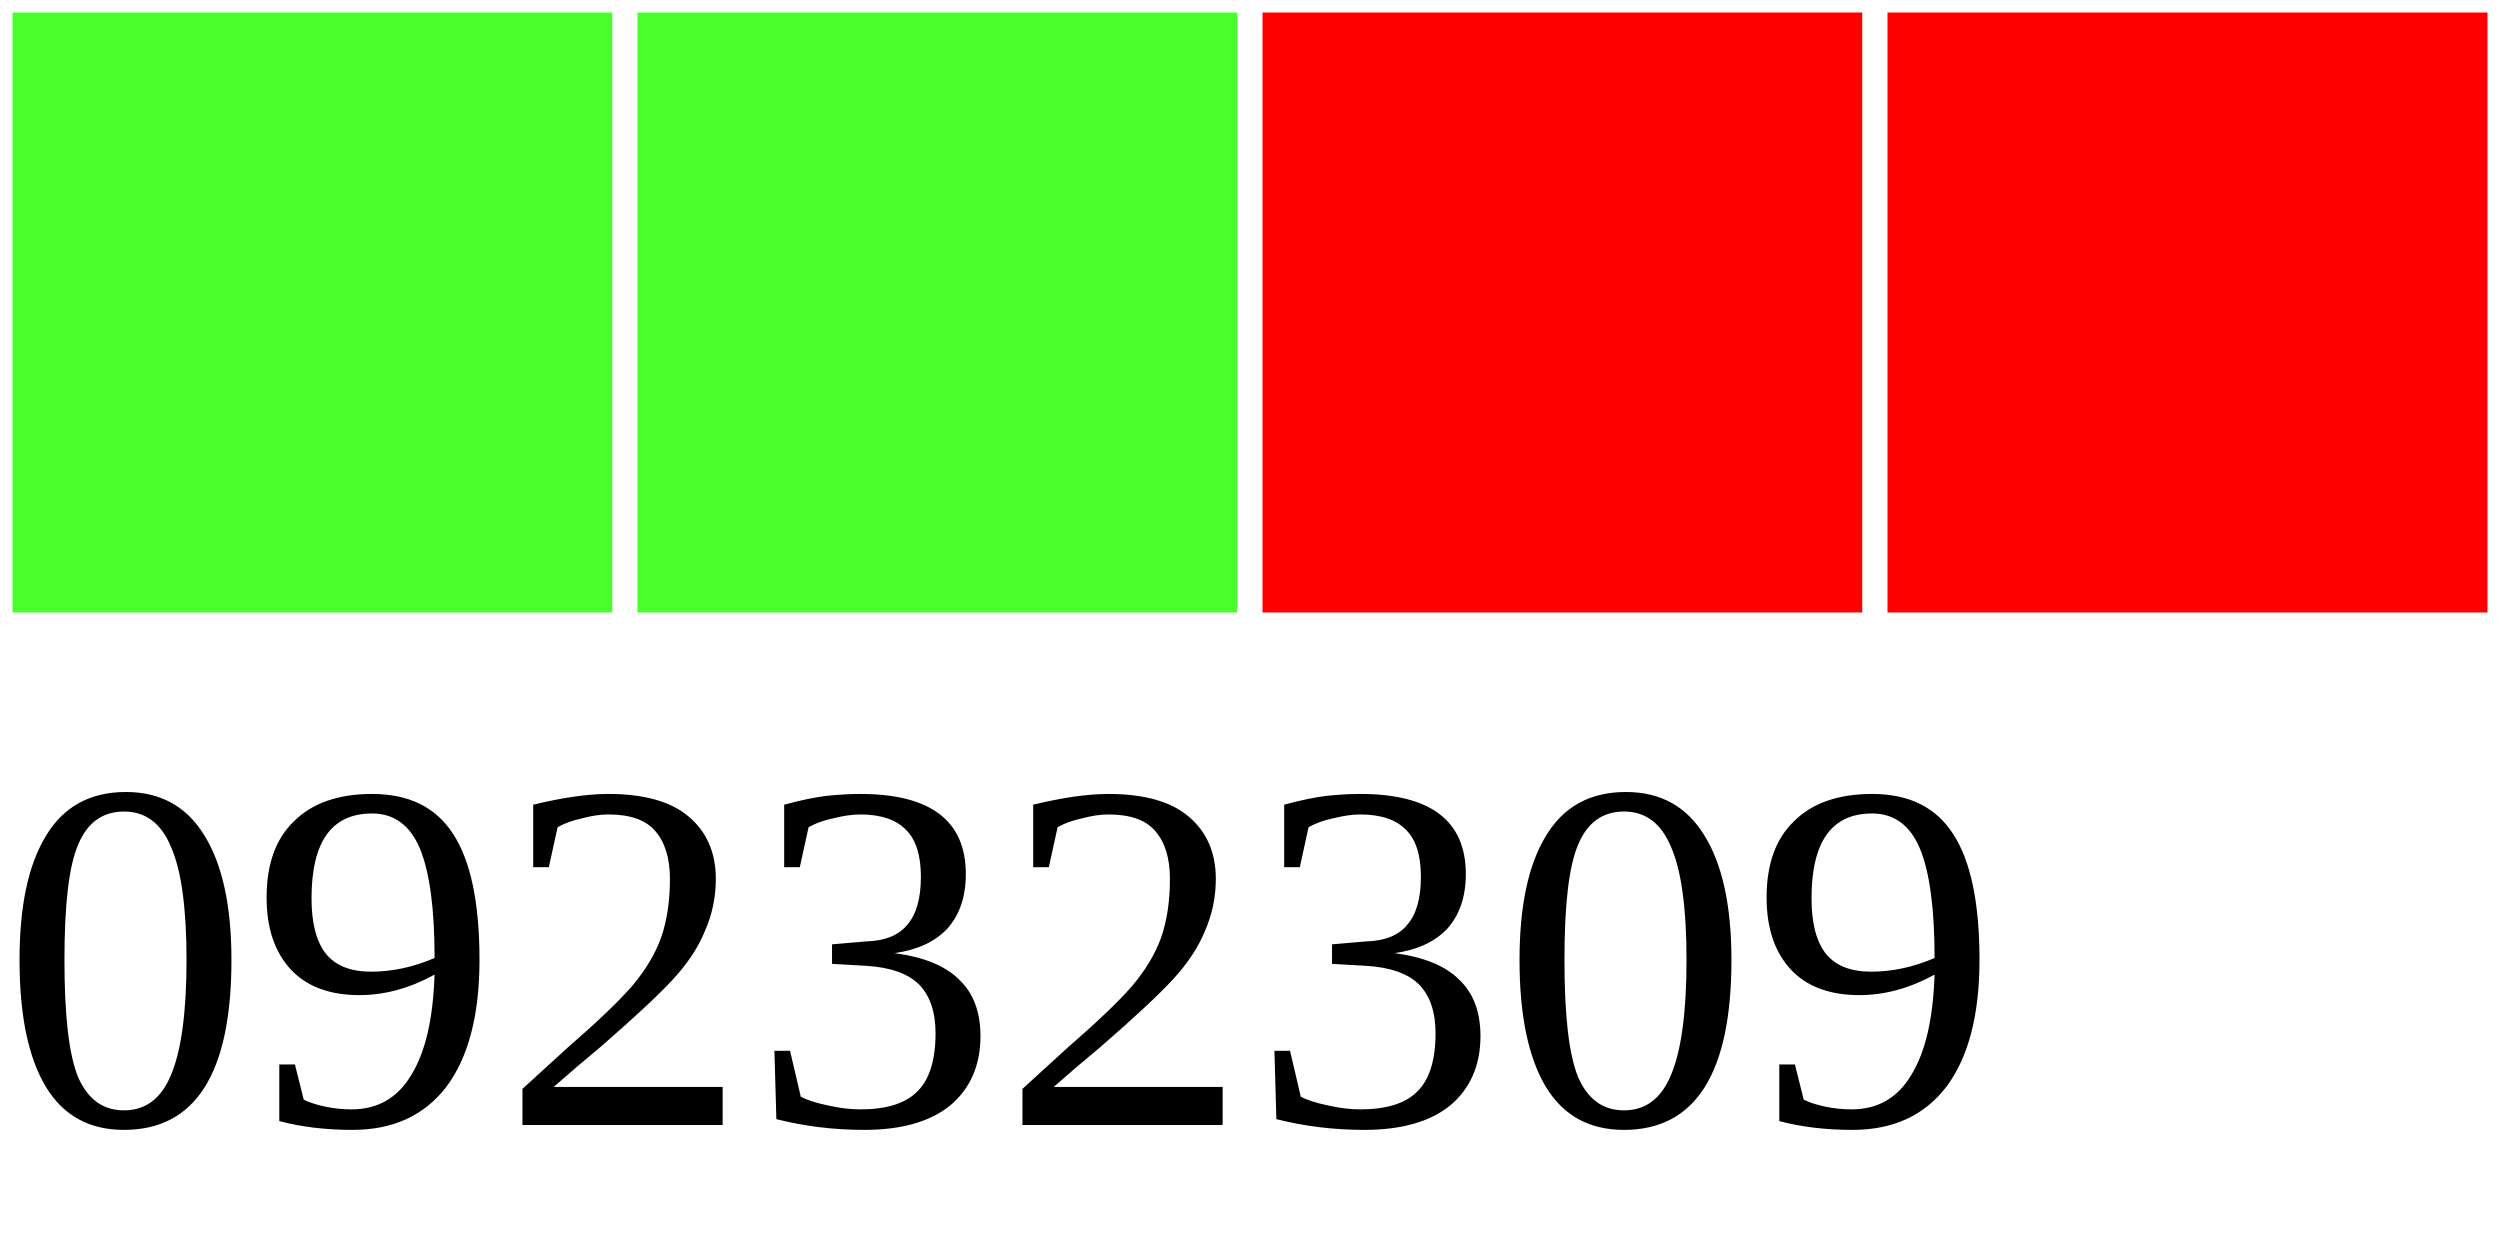
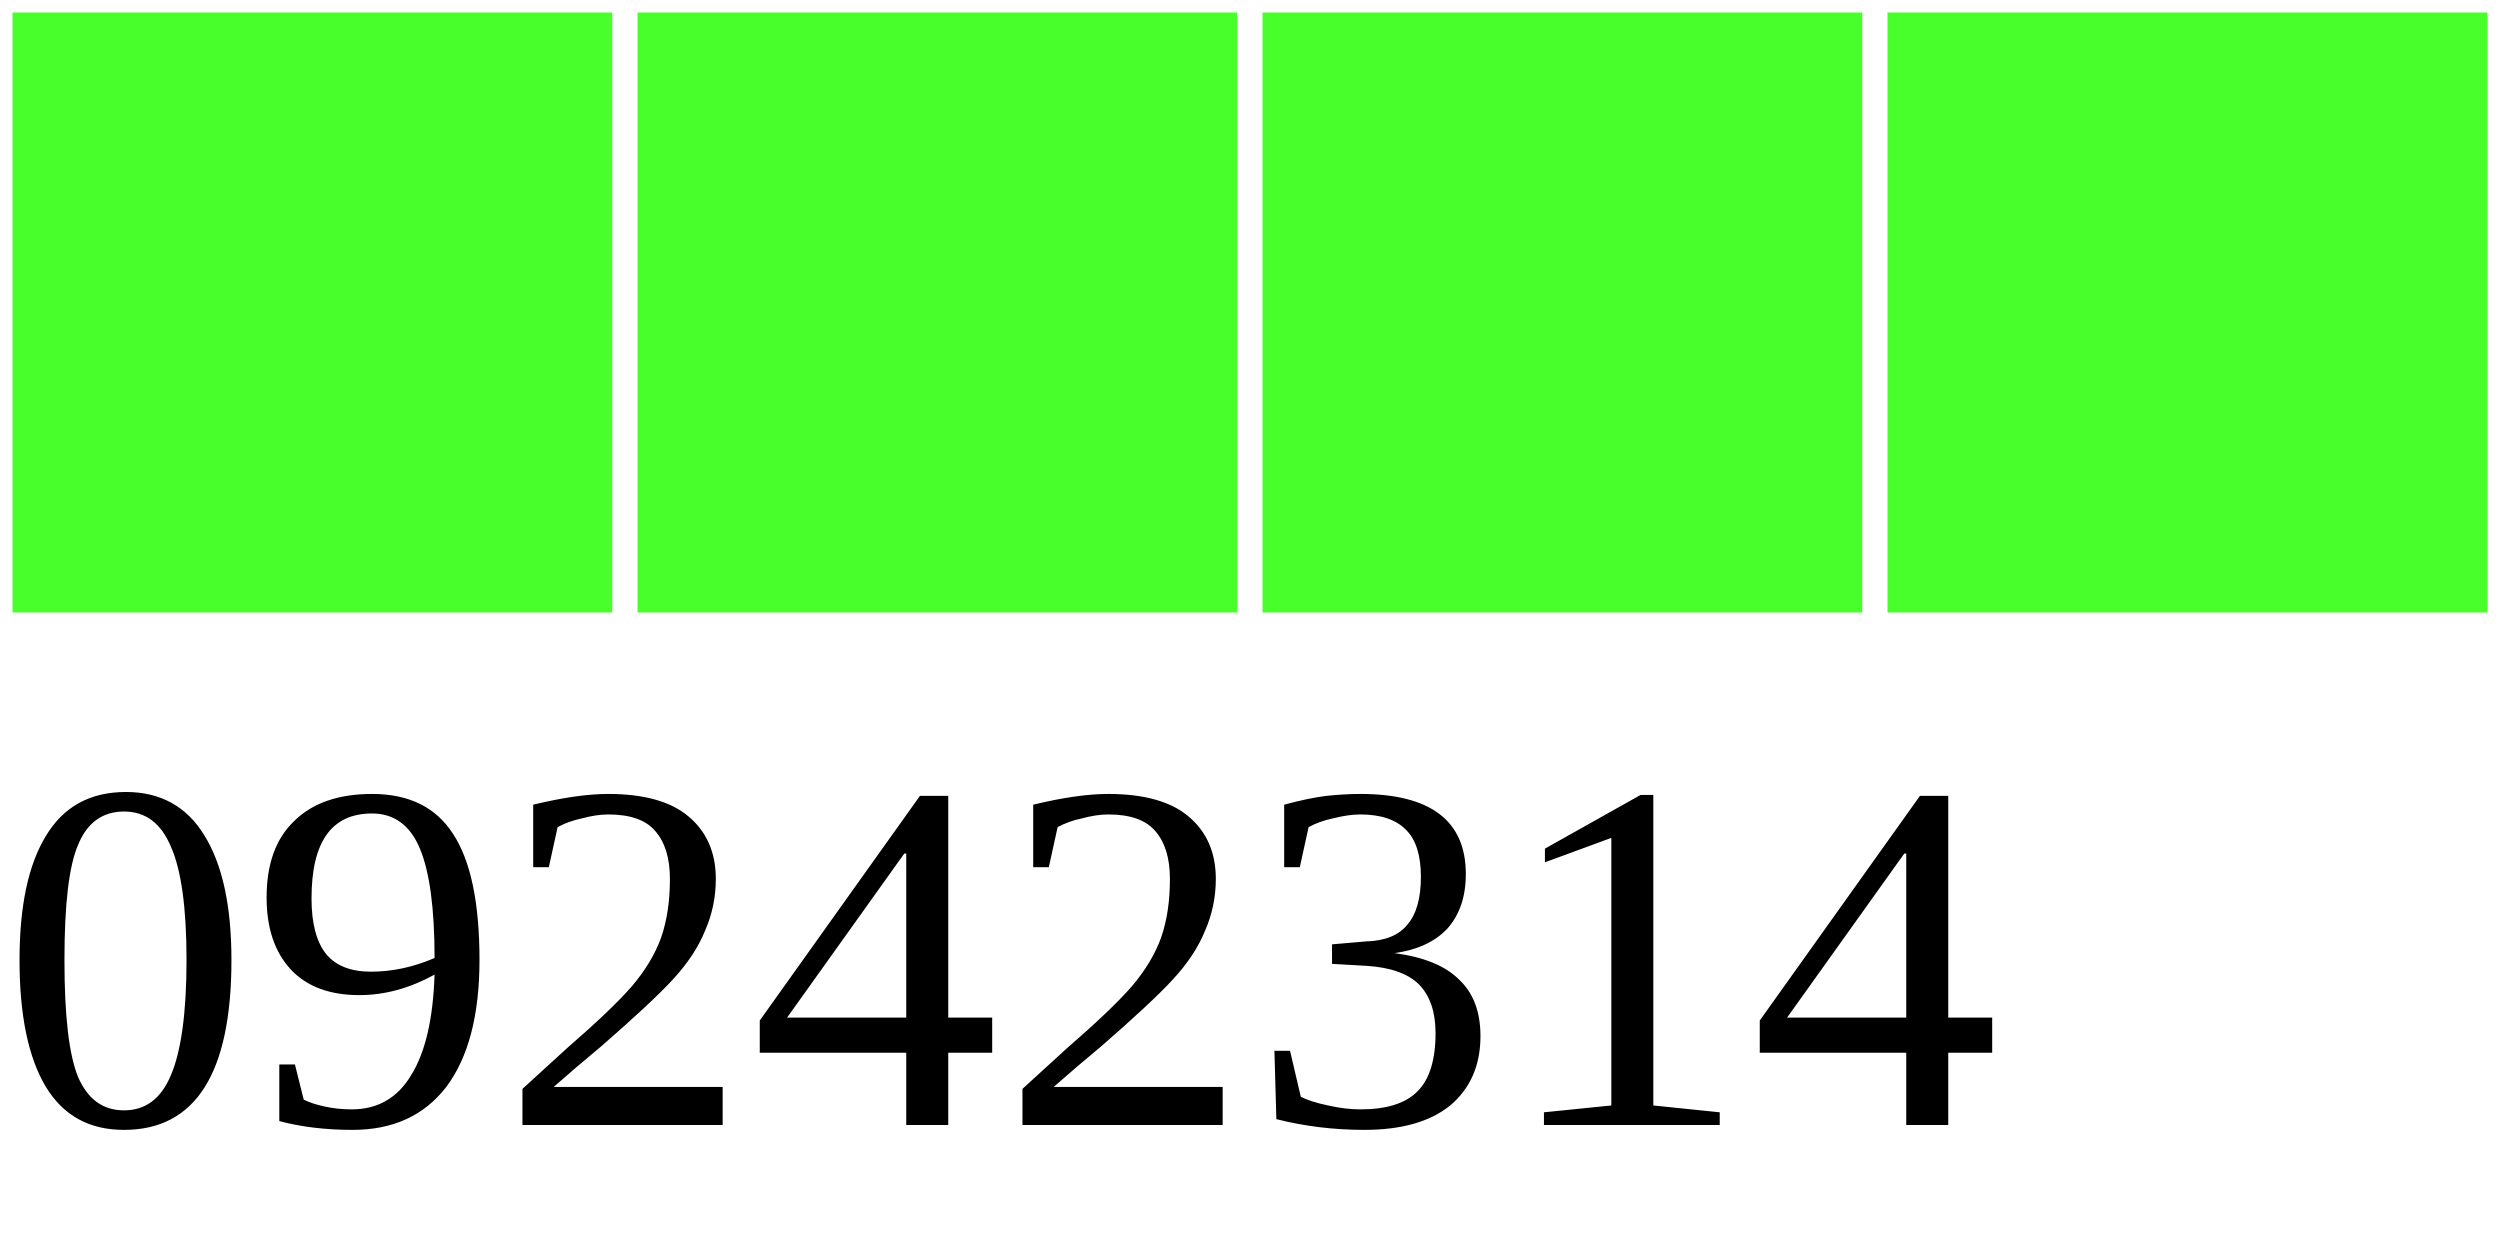
<svg xmlns="http://www.w3.org/2000/svg" width="40" height="20">
  <g>
    <rect width="10" height="10" style="fill:#48FF2C;stroke-width:0.4;stroke:rgb(255,255,255)" x="0" />
    <rect width="10" height="10" style="fill:#48FF2C;stroke-width:0.4;stroke:rgb(255,255,255)" x="10" />
-     <rect width="10" height="10" style="fill:#FF0000;stroke-width:0.4;stroke:rgb(255,255,255)" x="20" />
-     <rect width="10" height="10" style="fill:#FF0000;stroke-width:0.4;stroke:rgb(255,255,255)" x="30" />
-     <text x="0" y="18" fill="black" font-size="8">09232309</text>
+     <rect width="10" height="10" style="fill:#48FF2C;stroke-width:0.4;stroke:rgb(255,255,255)" x="20" />
+     <rect width="10" height="10" style="fill:#48FF2C;stroke-width:0.4;stroke:rgb(255,255,255)" x="30" />
+     <text x="0" y="18" fill="black" font-size="8">09242314</text>
  </g>
</svg>
